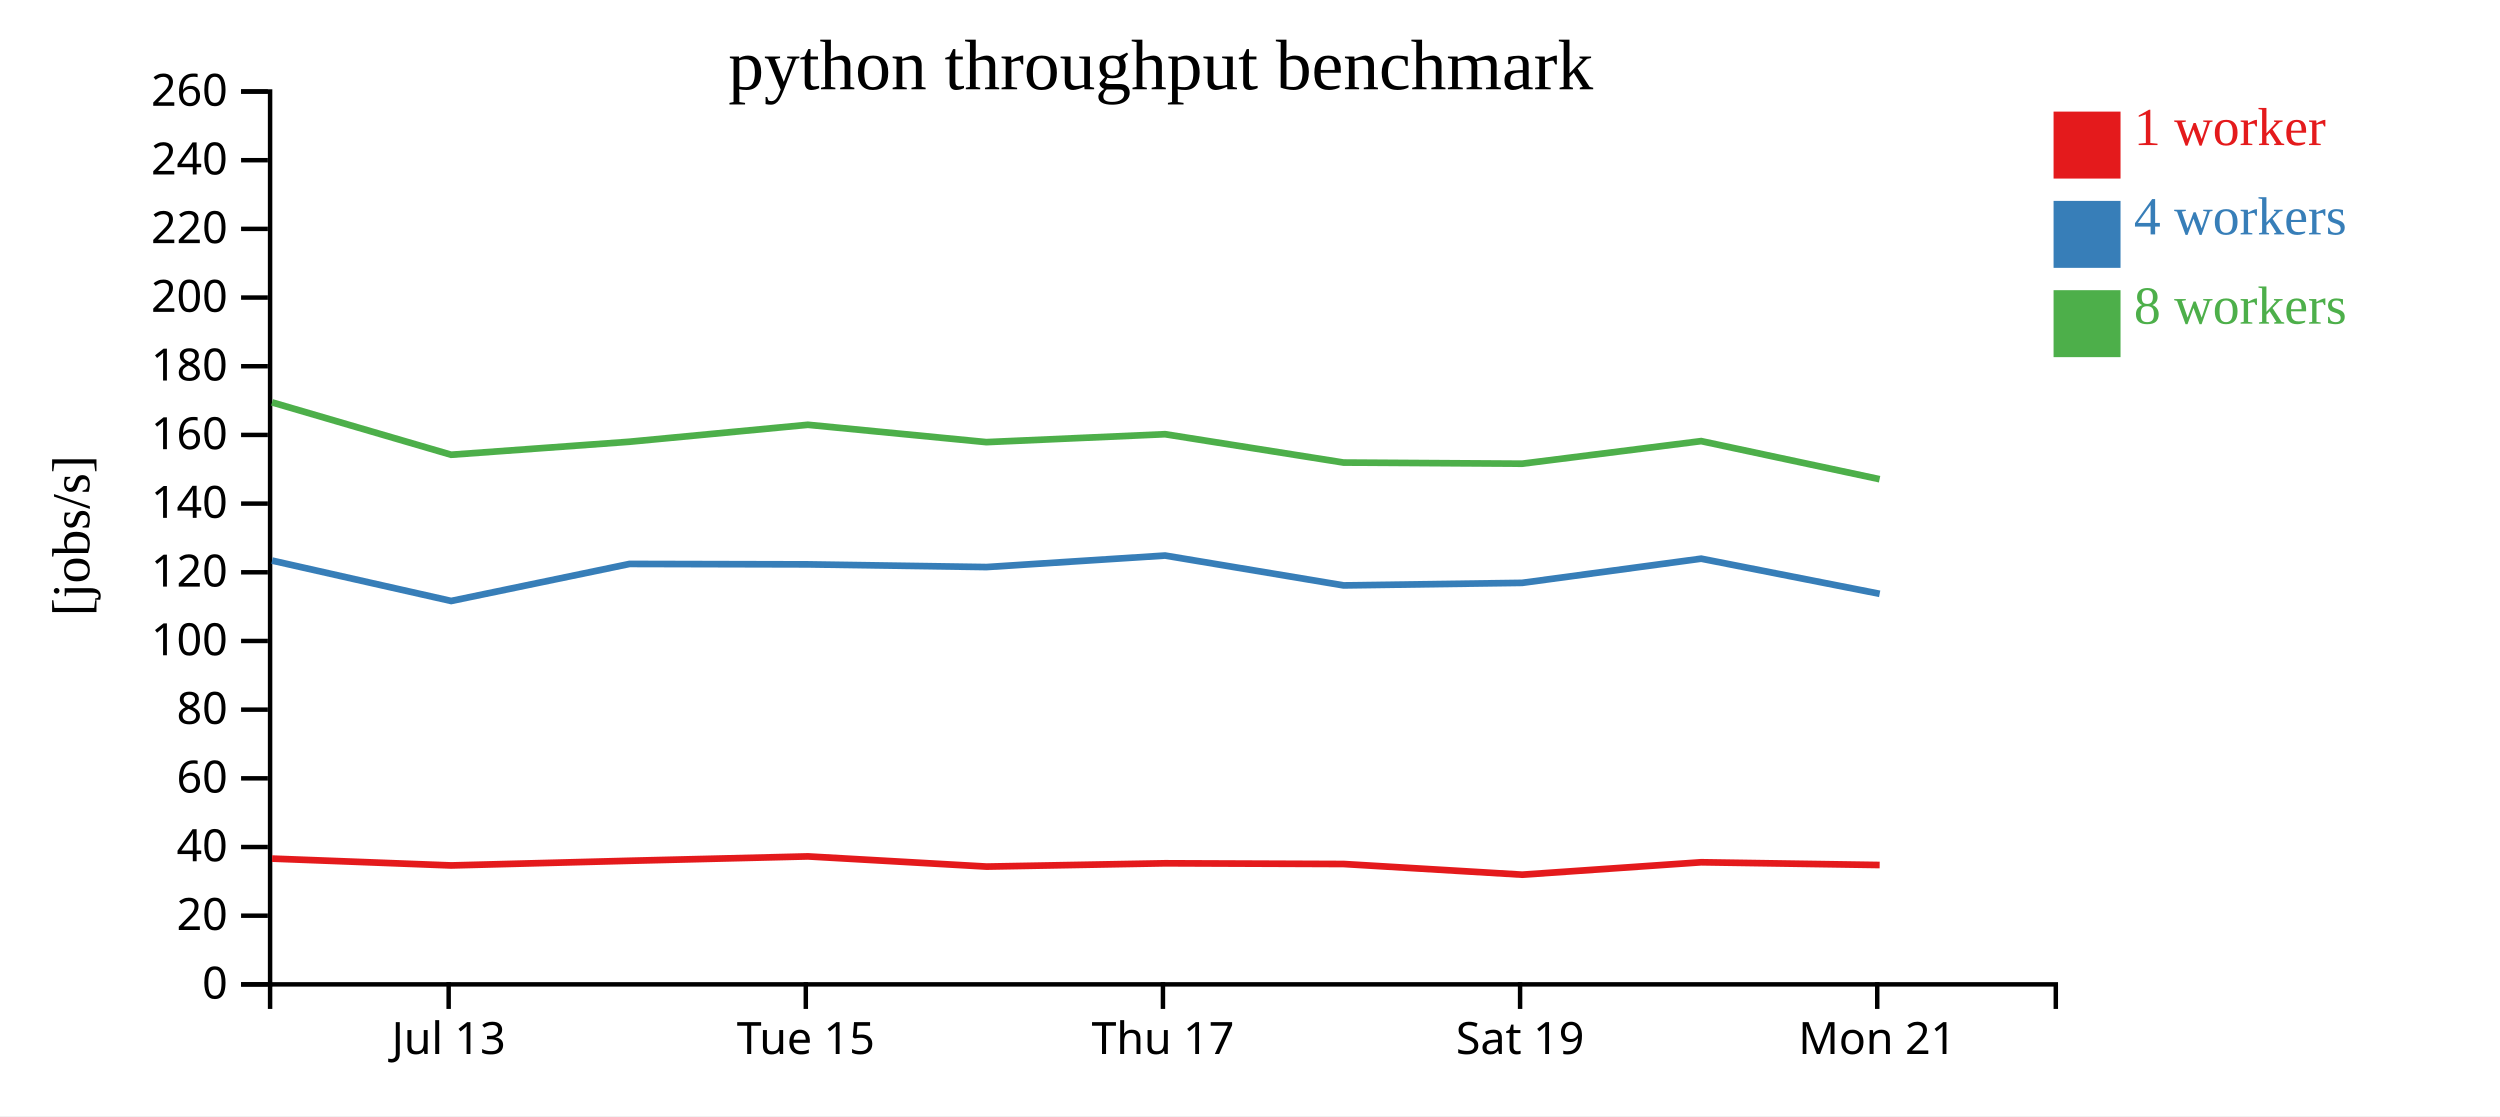
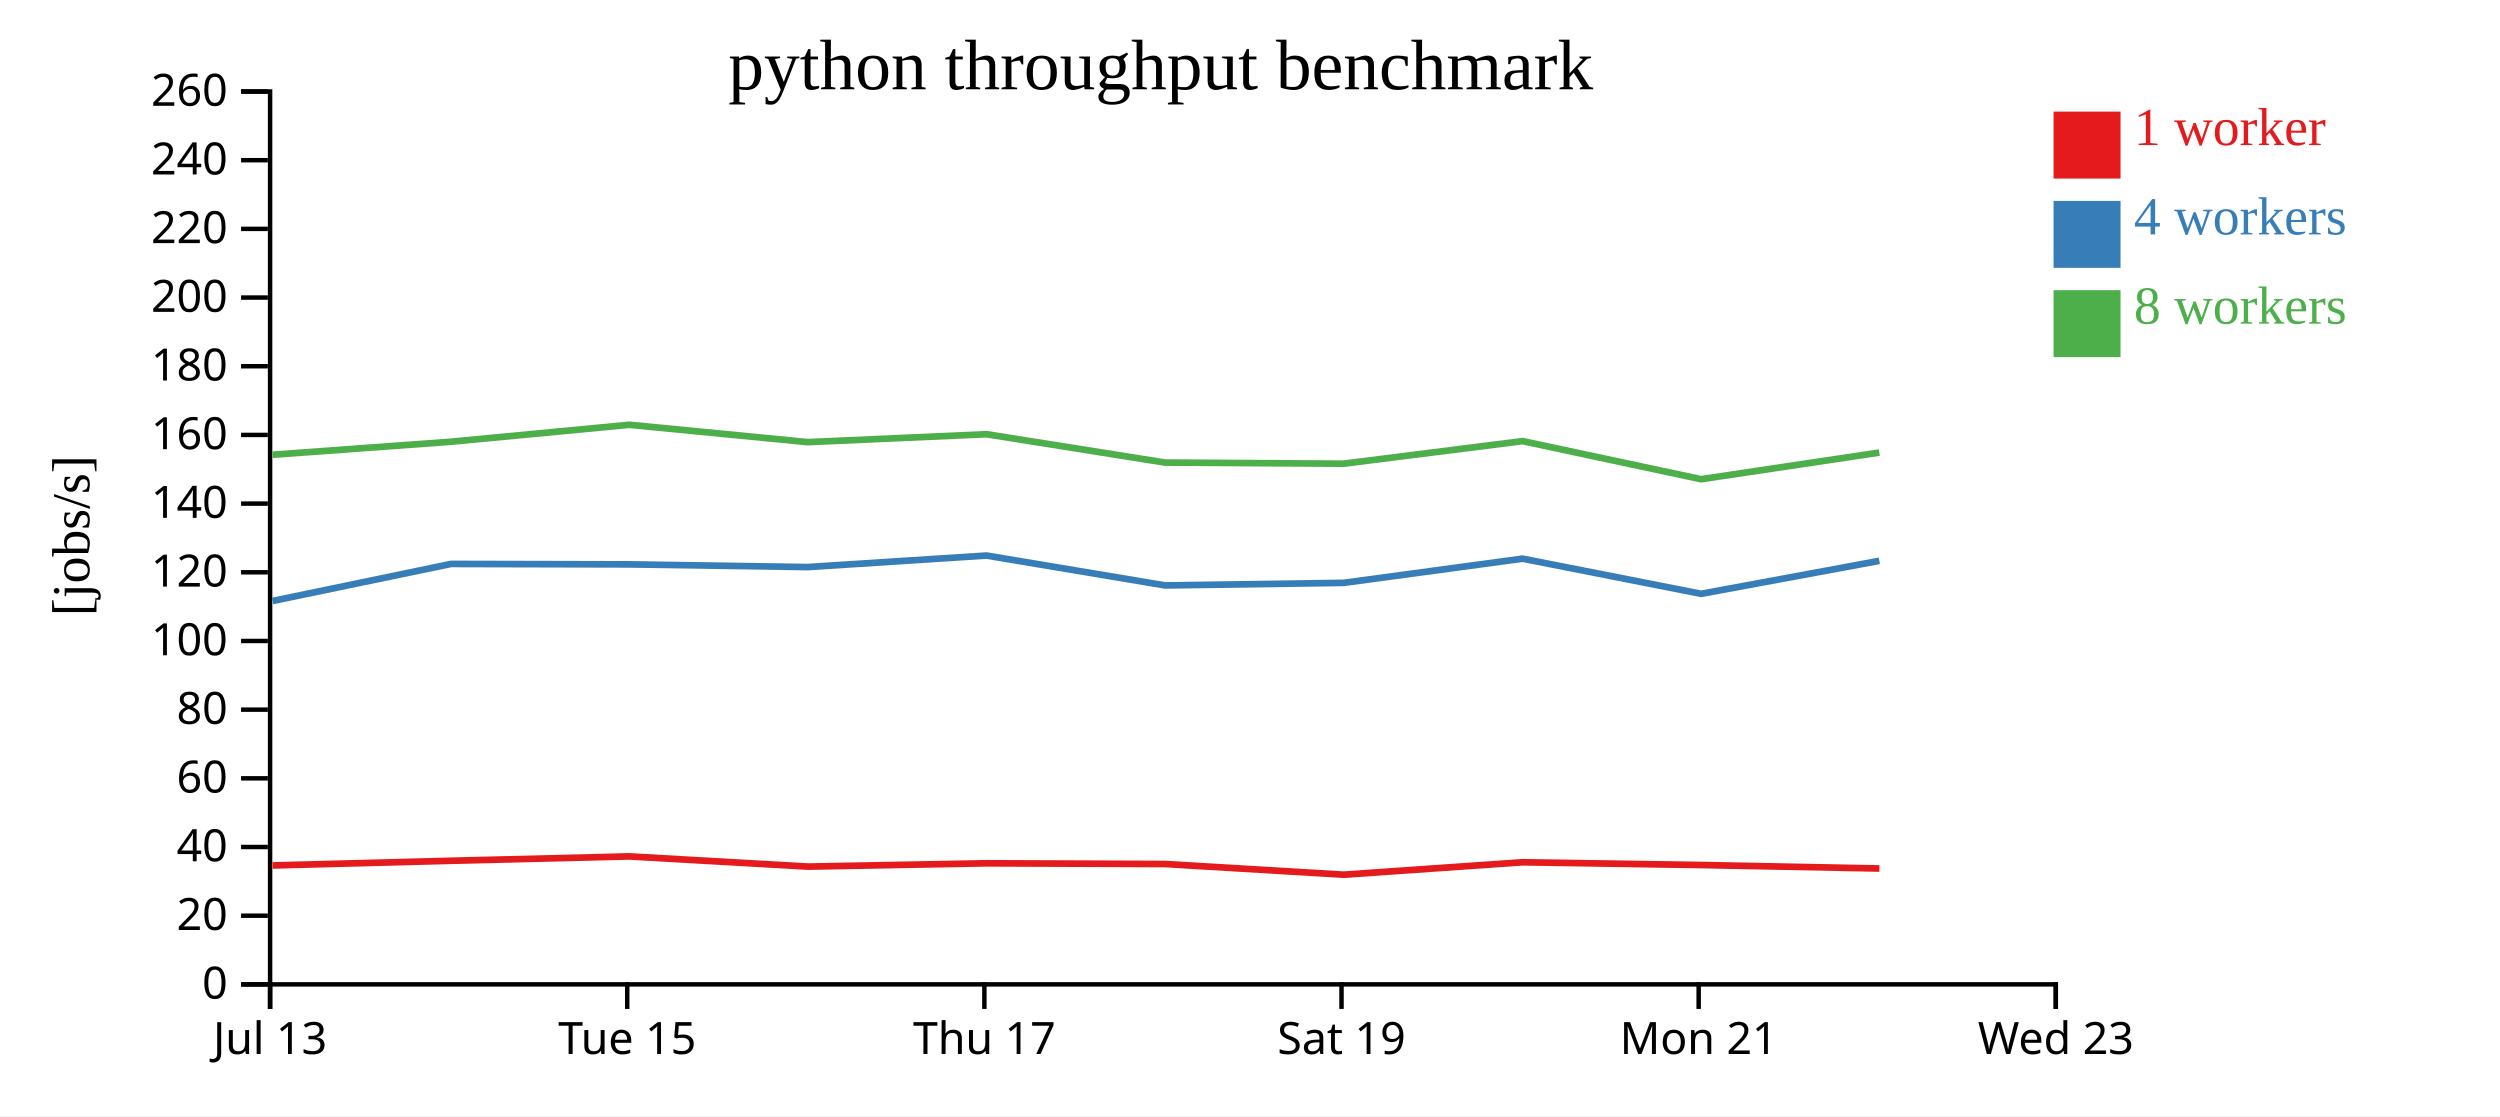
<svg xmlns="http://www.w3.org/2000/svg" width="560" height="250">
  <rect width="100%" height="100%" fill="white" />
  <g transform="translate(60,20)">
    <g transform="translate(0,200)" fill="none" font-size="10" font-family="sans-serif" text-anchor="middle">
      <path class="domain" stroke="currentColor" d="M0.5,6V0.5H400.5V6" />
-       <g class="tick" opacity="1" transform="translate(40.5,0)">
+       <g class="tick" opacity="1" transform="translate(0.5,0)">
        <line stroke="currentColor" y2="6" />
        <text fill="currentColor" y="9" dy="0.71em">Jul 13</text>
      </g>
-       <g class="tick" opacity="1" transform="translate(120.5,0)">
+       <g class="tick" opacity="1" transform="translate(80.5,0)">
        <line stroke="currentColor" y2="6" />
        <text fill="currentColor" y="9" dy="0.71em">Tue 15</text>
      </g>
-       <g class="tick" opacity="1" transform="translate(200.5,0)">
+       <g class="tick" opacity="1" transform="translate(160.5,0)">
        <line stroke="currentColor" y2="6" />
        <text fill="currentColor" y="9" dy="0.71em">Thu 17</text>
      </g>
-       <g class="tick" opacity="1" transform="translate(280.5,0)">
+       <g class="tick" opacity="1" transform="translate(240.5,0)">
        <line stroke="currentColor" y2="6" />
        <text fill="currentColor" y="9" dy="0.71em">Sat 19</text>
      </g>
-       <g class="tick" opacity="1" transform="translate(360.5,0)">
+       <g class="tick" opacity="1" transform="translate(320.5,0)">
        <line stroke="currentColor" y2="6" />
        <text fill="currentColor" y="9" dy="0.71em">Mon 21</text>
+       </g>
+       <g class="tick" opacity="1" transform="translate(400.5,0)">
+         <line stroke="currentColor" y2="6" />
+         <text fill="currentColor" y="9" dy="0.71em">Wed 23</text>
      </g>
    </g>
    <g fill="none" font-size="10" font-family="sans-serif" text-anchor="end">
      <path class="domain" stroke="currentColor" d="M-6,200.5H0.5V0.5H-6" />
      <g class="tick" opacity="1" transform="translate(0,200.5)">
        <line stroke="currentColor" x2="-6" />
        <text fill="currentColor" x="-9" dy="0.32em">0</text>
      </g>
      <g class="tick" opacity="1" transform="translate(0,185.1154)">
        <line stroke="currentColor" x2="-6" />
        <text fill="currentColor" x="-9" dy="0.32em">20</text>
      </g>
      <g class="tick" opacity="1" transform="translate(0,169.7308)">
        <line stroke="currentColor" x2="-6" />
        <text fill="currentColor" x="-9" dy="0.32em">40</text>
      </g>
      <g class="tick" opacity="1" transform="translate(0,154.3462)">
        <line stroke="currentColor" x2="-6" />
        <text fill="currentColor" x="-9" dy="0.32em">60</text>
      </g>
      <g class="tick" opacity="1" transform="translate(0,138.9615)">
        <line stroke="currentColor" x2="-6" />
        <text fill="currentColor" x="-9" dy="0.32em">80</text>
      </g>
      <g class="tick" opacity="1" transform="translate(0,123.5769)">
        <line stroke="currentColor" x2="-6" />
        <text fill="currentColor" x="-9" dy="0.32em">100</text>
      </g>
      <g class="tick" opacity="1" transform="translate(0,108.1923)">
        <line stroke="currentColor" x2="-6" />
        <text fill="currentColor" x="-9" dy="0.32em">120</text>
      </g>
      <g class="tick" opacity="1" transform="translate(0,92.80769)">
        <line stroke="currentColor" x2="-6" />
        <text fill="currentColor" x="-9" dy="0.32em">140</text>
      </g>
      <g class="tick" opacity="1" transform="translate(0,77.42308)">
        <line stroke="currentColor" x2="-6" />
        <text fill="currentColor" x="-9" dy="0.32em">160</text>
      </g>
      <g class="tick" opacity="1" transform="translate(0,62.03846)">
        <line stroke="currentColor" x2="-6" />
        <text fill="currentColor" x="-9" dy="0.32em">180</text>
      </g>
      <g class="tick" opacity="1" transform="translate(0,46.65385)">
        <line stroke="currentColor" x2="-6" />
        <text fill="currentColor" x="-9" dy="0.32em">200</text>
      </g>
      <g class="tick" opacity="1" transform="translate(0,31.26923)">
        <line stroke="currentColor" x2="-6" />
        <text fill="currentColor" x="-9" dy="0.32em">220</text>
      </g>
      <g class="tick" opacity="1" transform="translate(0,15.88462)">
        <line stroke="currentColor" x2="-6" />
        <text fill="currentColor" x="-9" dy="0.32em">240</text>
      </g>
      <g class="tick" opacity="1" transform="translate(0,0.5)">
        <line stroke="currentColor" x2="-6" />
        <text fill="currentColor" x="-9" dy="0.32em">260</text>
      </g>
    </g>
    <text text-anchor="middle" style="font-size: 12px" transform="rotate(-90)" y="-40" x="-100">[jobs/s]</text>
    <text text-anchor="middle" style="font-size: 16px" y="0" x="200">python throughput benchmark</text>
-     <path class="line" fill="none" stroke="#e41a1c" stroke-width="1.5" d="M0.947,172.328L41.061,173.861L81.015,172.815L120.977,171.835L161.009,174.117L200.979,173.379L240.976,173.539L280.969,175.931L321.067,173.149L361.044,173.764" />
-     <path class="line" fill="none" stroke="#377eb8" stroke-width="1.5" d="M0.943,105.57L41.059,114.618L81.013,106.321L120.976,106.42L160.957,107.023L200.973,104.443L240.965,111.133L280.958,110.561L321.066,105.143L361.047,113.016" />
-     <path class="line" fill="none" stroke="#4daf4a" stroke-width="1.5" d="M0.935,70.135L41.046,81.863L80.999,78.95L120.965,75.152L160.947,79.039L200.967,77.263L240.961,83.614L280.942,83.872L321.061,78.81L361.031,87.342" />
+     <path class="line" fill="none" stroke="#e41a1c" stroke-width="1.5" d="M1.061,173.861L41.015,172.815L80.977,171.835L121.009,174.117L160.979,173.379L200.976,173.539L240.969,175.931L281.067,173.149L321.044,173.764L360.991,174.542" />
+     <path class="line" fill="none" stroke="#377eb8" stroke-width="1.5" d="M1.059,114.618L41.013,106.321L80.976,106.42L120.957,107.023L160.973,104.443L200.965,111.133L240.958,110.561L281.066,105.143L321.047,113.016L360.976,105.624" />
+     <path class="line" fill="none" stroke="#4daf4a" stroke-width="1.5" d="M1.046,81.863L40.999,78.95L80.965,75.152L120.947,79.039L160.967,77.263L200.961,83.614L240.942,83.872L281.061,78.81L321.031,87.342L360.973,81.377" />
    <rect class="dot" x="400" y="5" width="15" height="15" style="fill: #e41a1c;" />
    <rect class="dot" x="400" y="25" width="15" height="15" style="fill: #377eb8;" />
    <rect class="dot" x="400" y="45" width="15" height="15" style="fill: #4daf4a;" />
    <text class="label" x="418" y="12.5" style="fill: #e41a1c; alignment-baseline: middle;" text-anchor="left">1 worker</text>
    <text class="label" x="418" y="32.5" style="fill: #377eb8; alignment-baseline: middle;" text-anchor="left">4 workers</text>
    <text class="label" x="418" y="52.5" style="fill: #4daf4a; alignment-baseline: middle;" text-anchor="left">8 workers</text>
  </g>
</svg>
